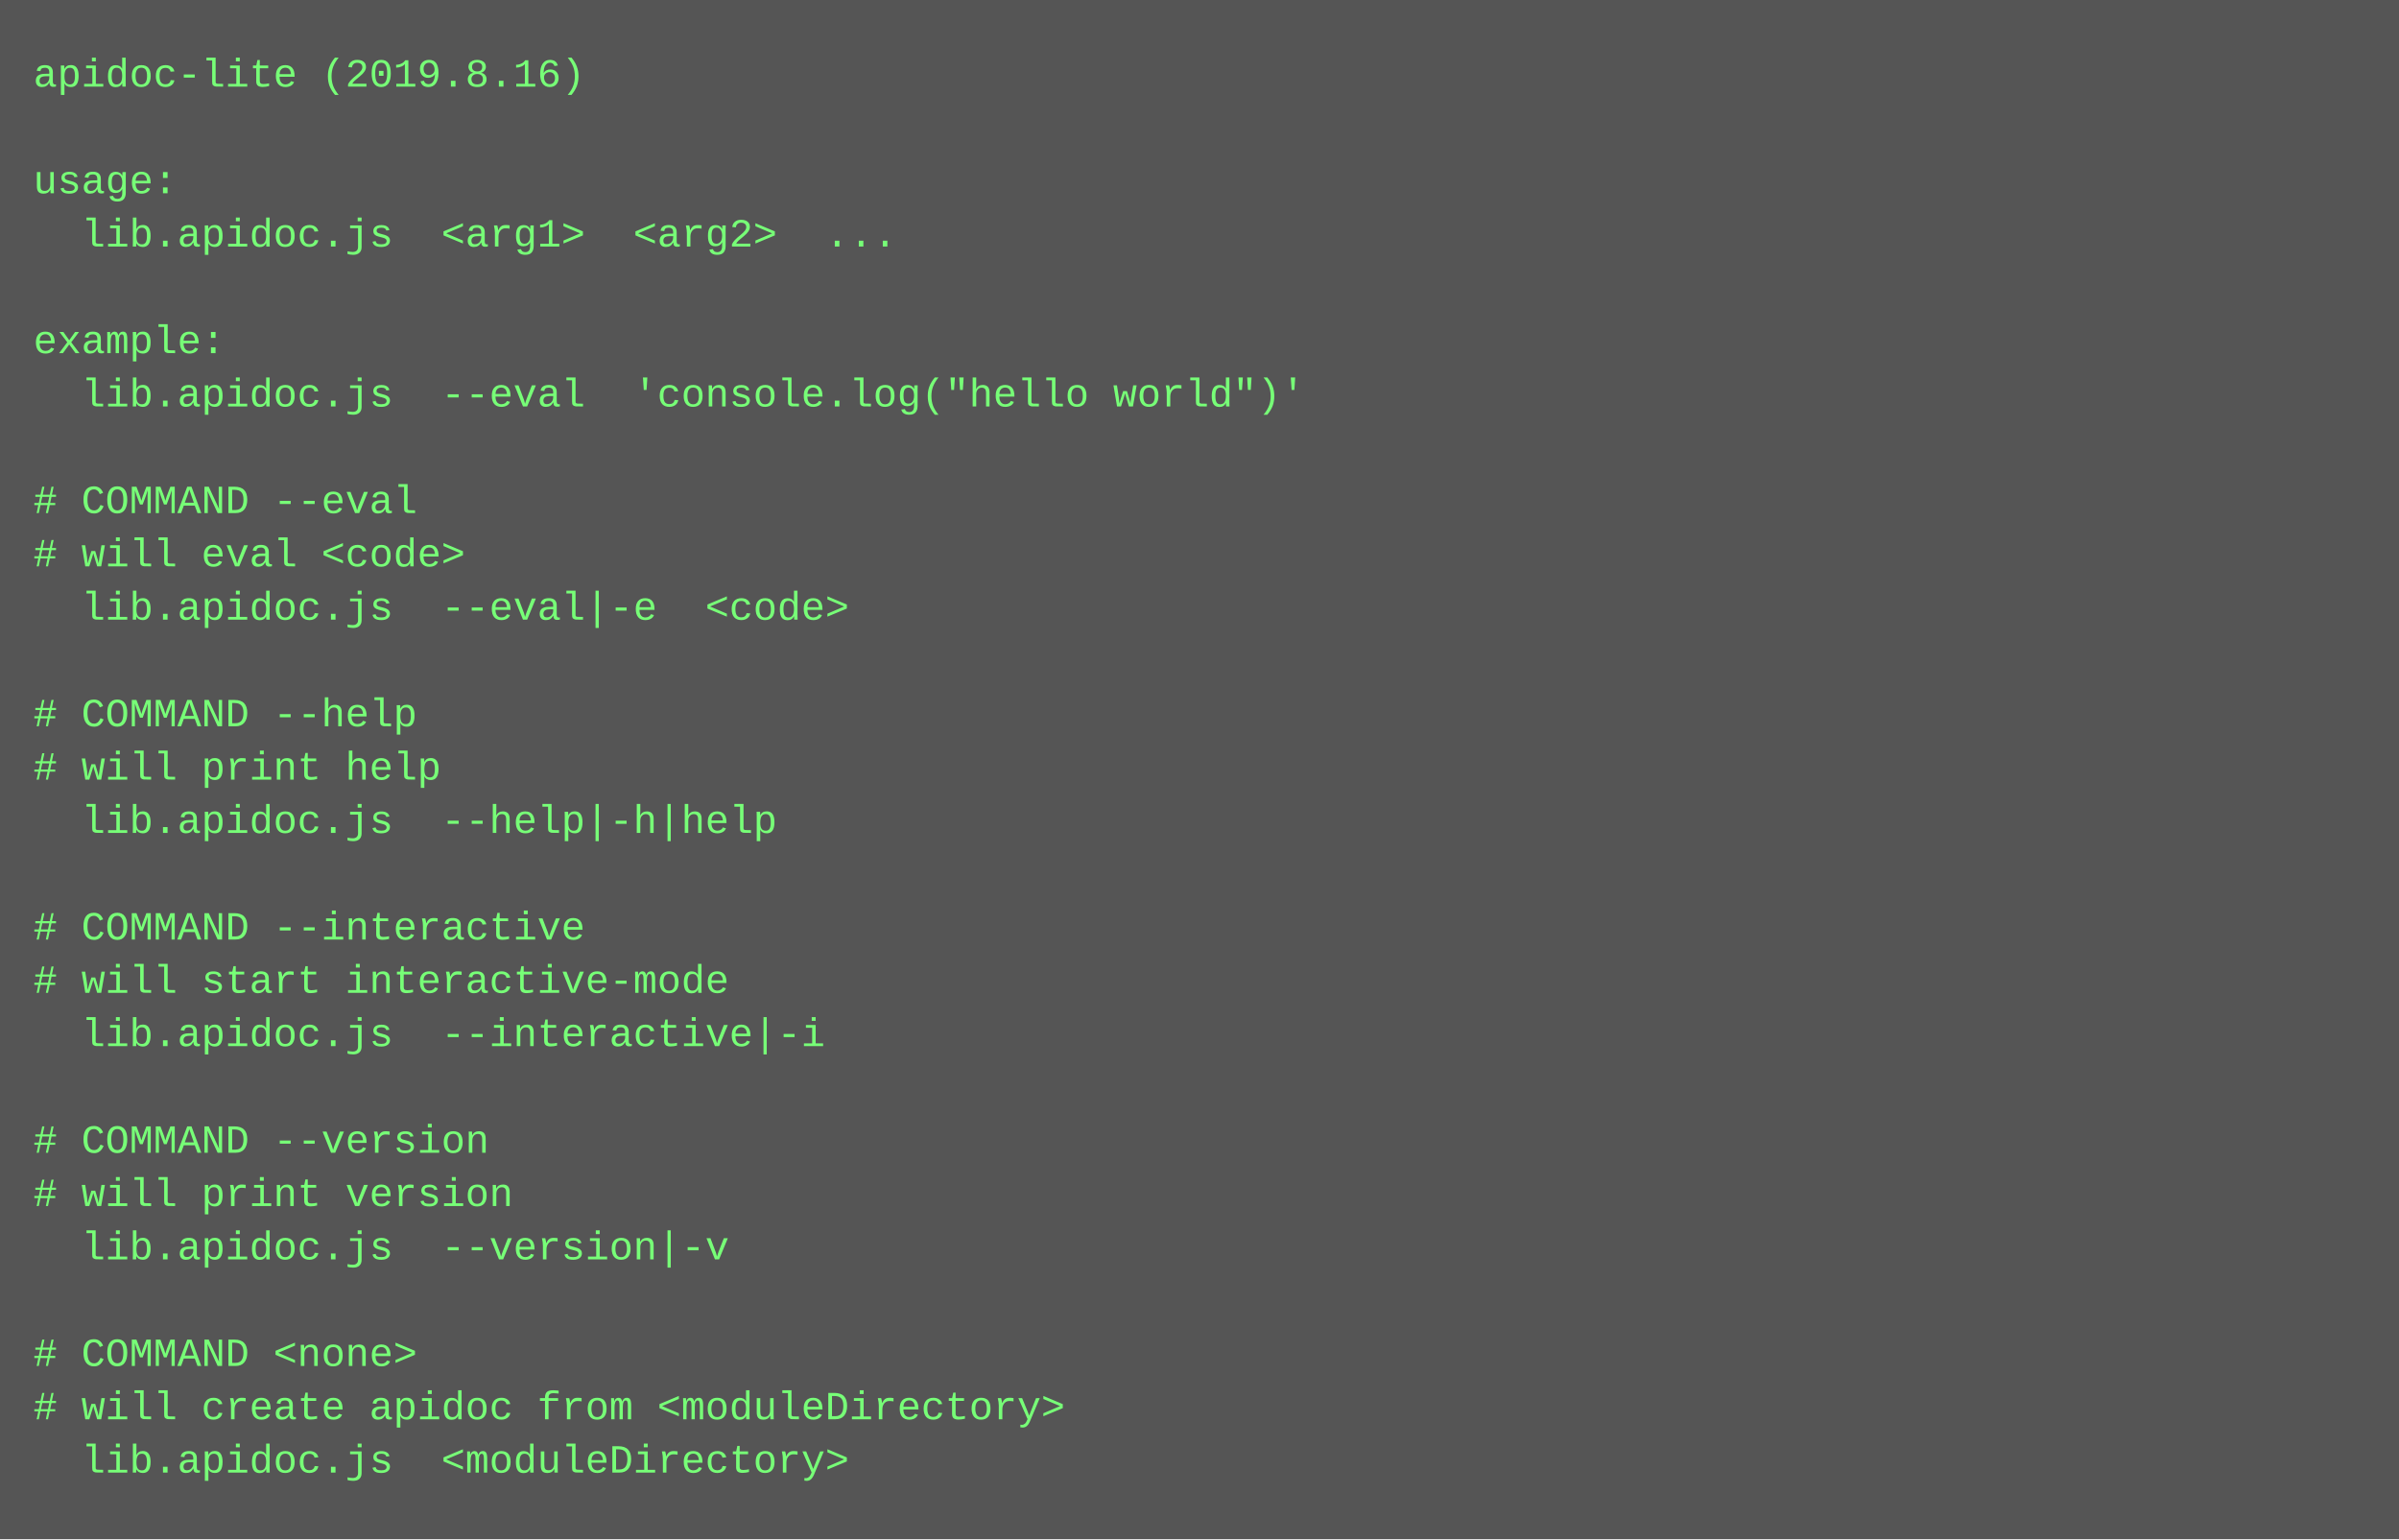
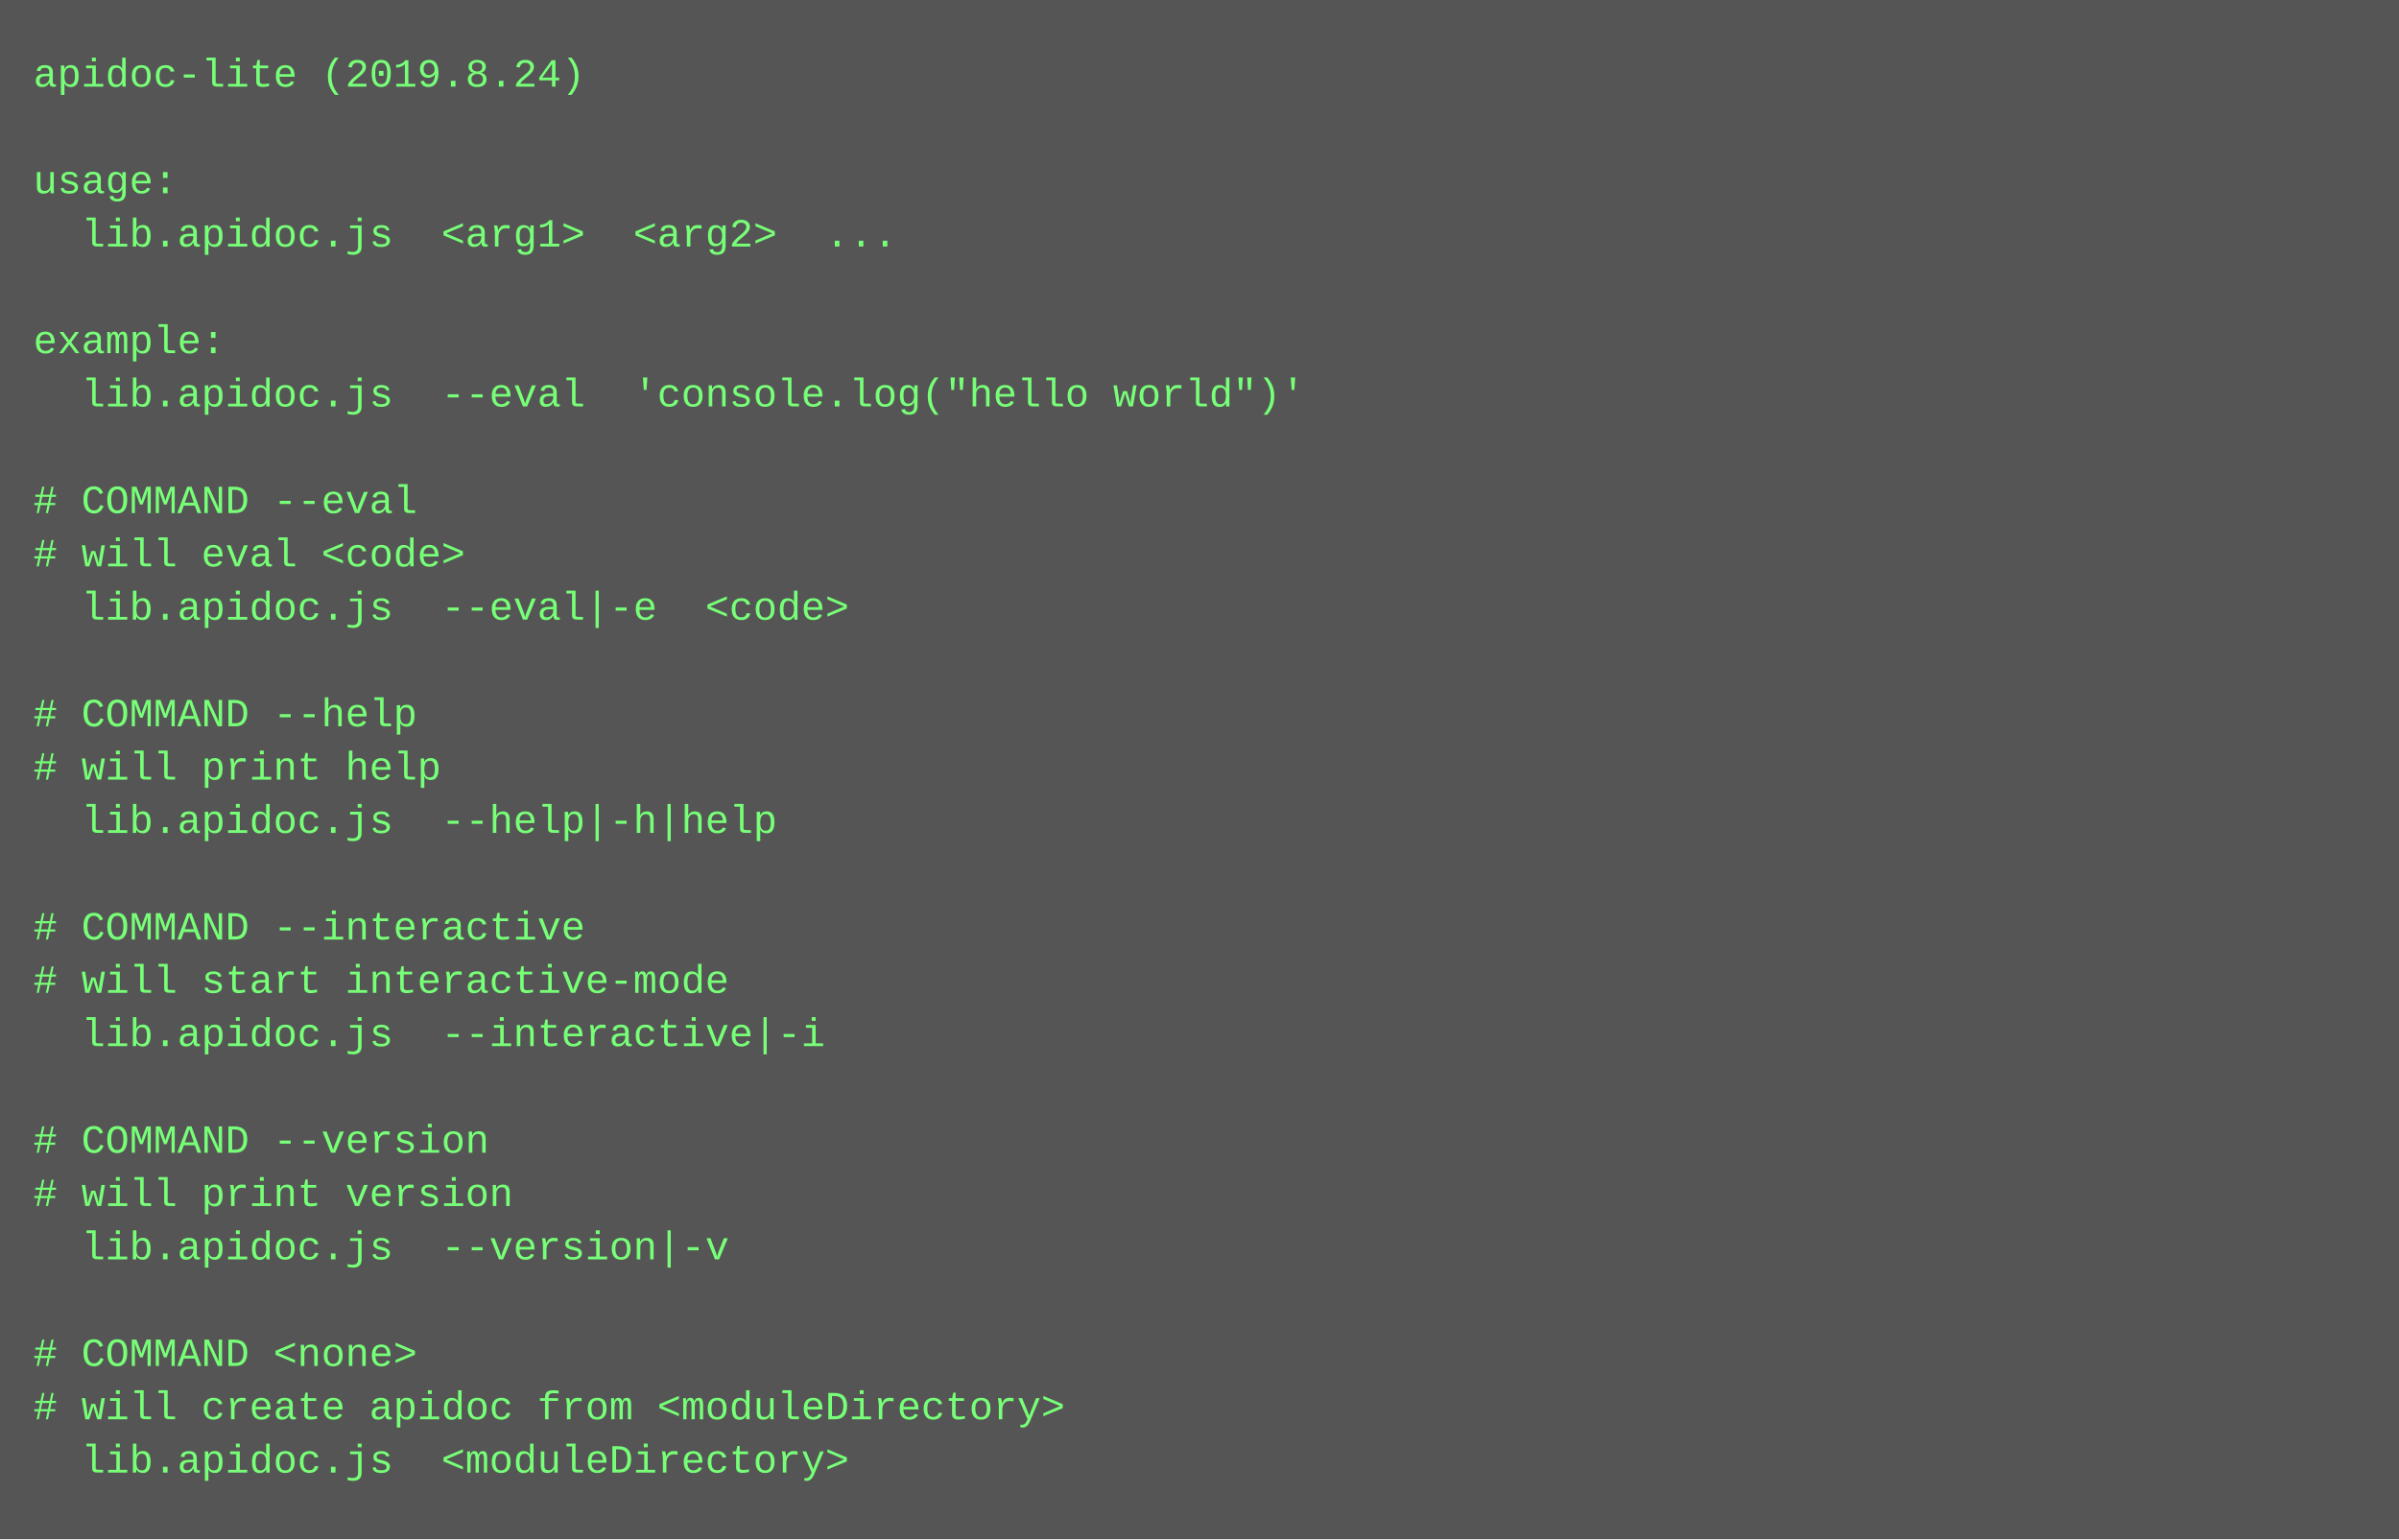
<svg xmlns="http://www.w3.org/2000/svg" height="462" width="720">
  <rect height="462" fill="#555" width="720" />
  <text fill="#7f7" font-family="Courier New" font-size="12" xml:space="preserve">
-     <tspan x="10" y="26">apidoc-lite (2019.8.16)</tspan>
+     <tspan x="10" y="26">apidoc-lite (2019.8.24)</tspan>
    <tspan x="10" y="42" />
    <tspan x="10" y="58">usage:</tspan>
    <tspan x="10" y="74">  lib.apidoc.js  &lt;arg1&gt;  &lt;arg2&gt;  ...</tspan>
    <tspan x="10" y="90" />
    <tspan x="10" y="106">example:</tspan>
    <tspan x="10" y="122">  lib.apidoc.js  --eval  'console.log("hello world")'</tspan>
    <tspan x="10" y="138" />
    <tspan x="10" y="154"># COMMAND --eval</tspan>
    <tspan x="10" y="170"># will eval &lt;code&gt;</tspan>
    <tspan x="10" y="186">  lib.apidoc.js  --eval|-e  &lt;code&gt;</tspan>
    <tspan x="10" y="202" />
    <tspan x="10" y="218"># COMMAND --help</tspan>
    <tspan x="10" y="234"># will print help</tspan>
    <tspan x="10" y="250">  lib.apidoc.js  --help|-h|help  </tspan>
    <tspan x="10" y="266" />
    <tspan x="10" y="282"># COMMAND --interactive</tspan>
    <tspan x="10" y="298"># will start interactive-mode</tspan>
    <tspan x="10" y="314">  lib.apidoc.js  --interactive|-i  </tspan>
    <tspan x="10" y="330" />
    <tspan x="10" y="346"># COMMAND --version</tspan>
    <tspan x="10" y="362"># will print version</tspan>
    <tspan x="10" y="378">  lib.apidoc.js  --version|-v  </tspan>
    <tspan x="10" y="394" />
    <tspan x="10" y="410"># COMMAND &lt;none&gt;</tspan>
    <tspan x="10" y="426"># will create apidoc from &lt;moduleDirectory&gt;</tspan>
    <tspan x="10" y="442">  lib.apidoc.js  &lt;moduleDirectory&gt;</tspan>
  </text>
</svg>
